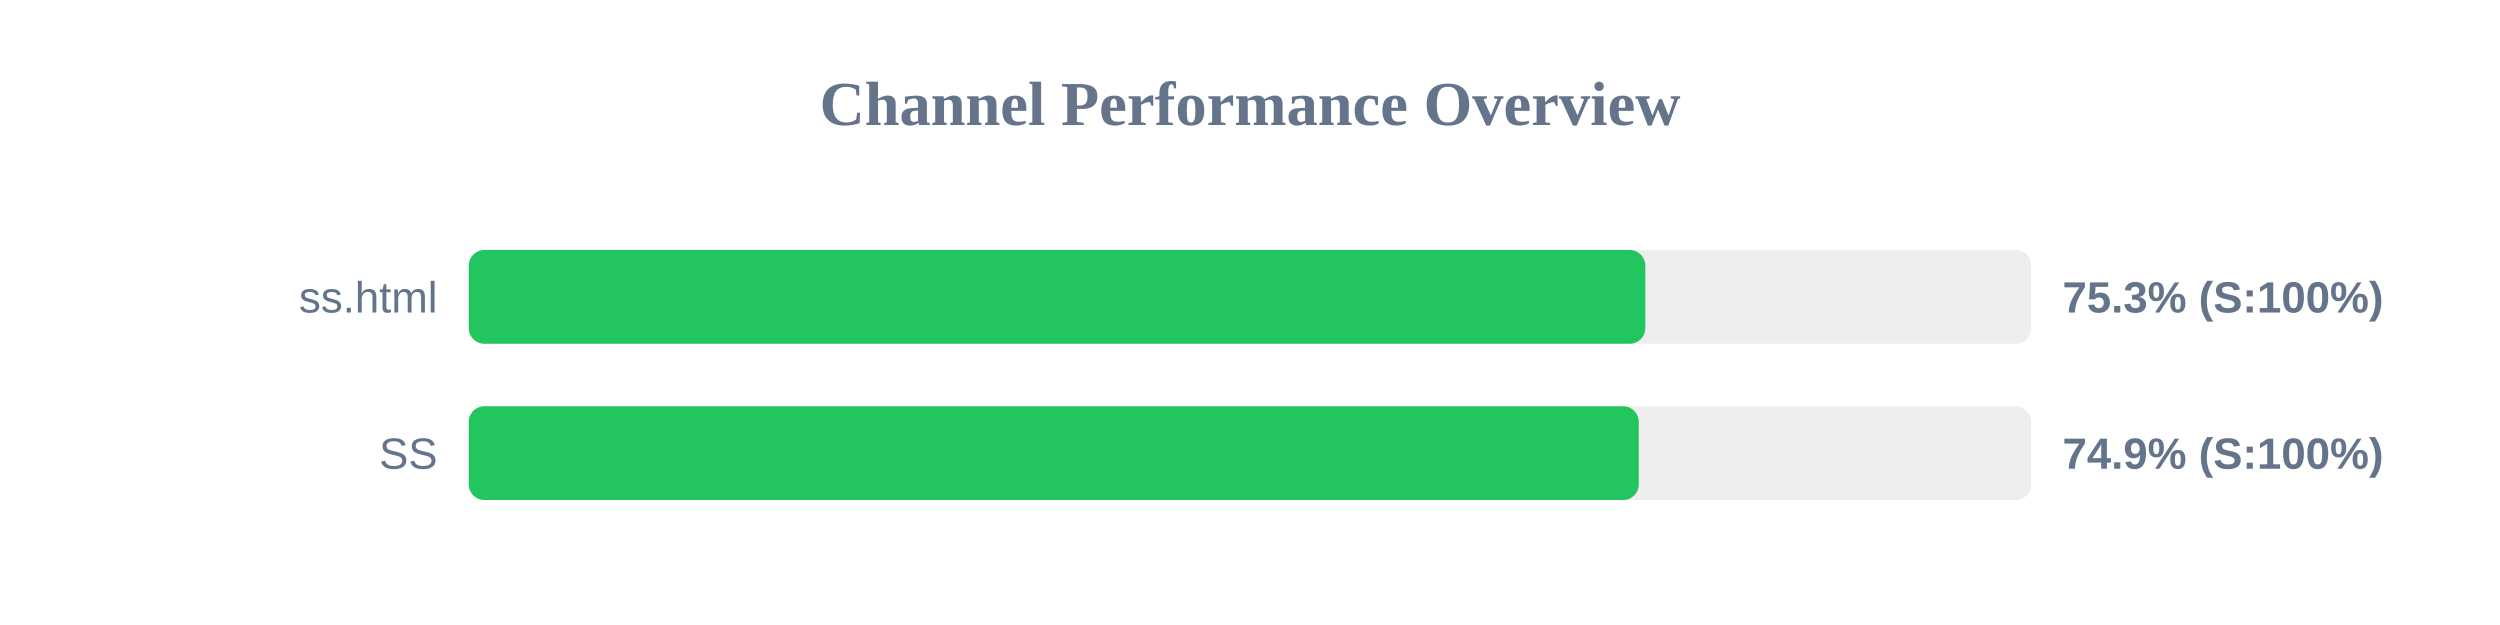
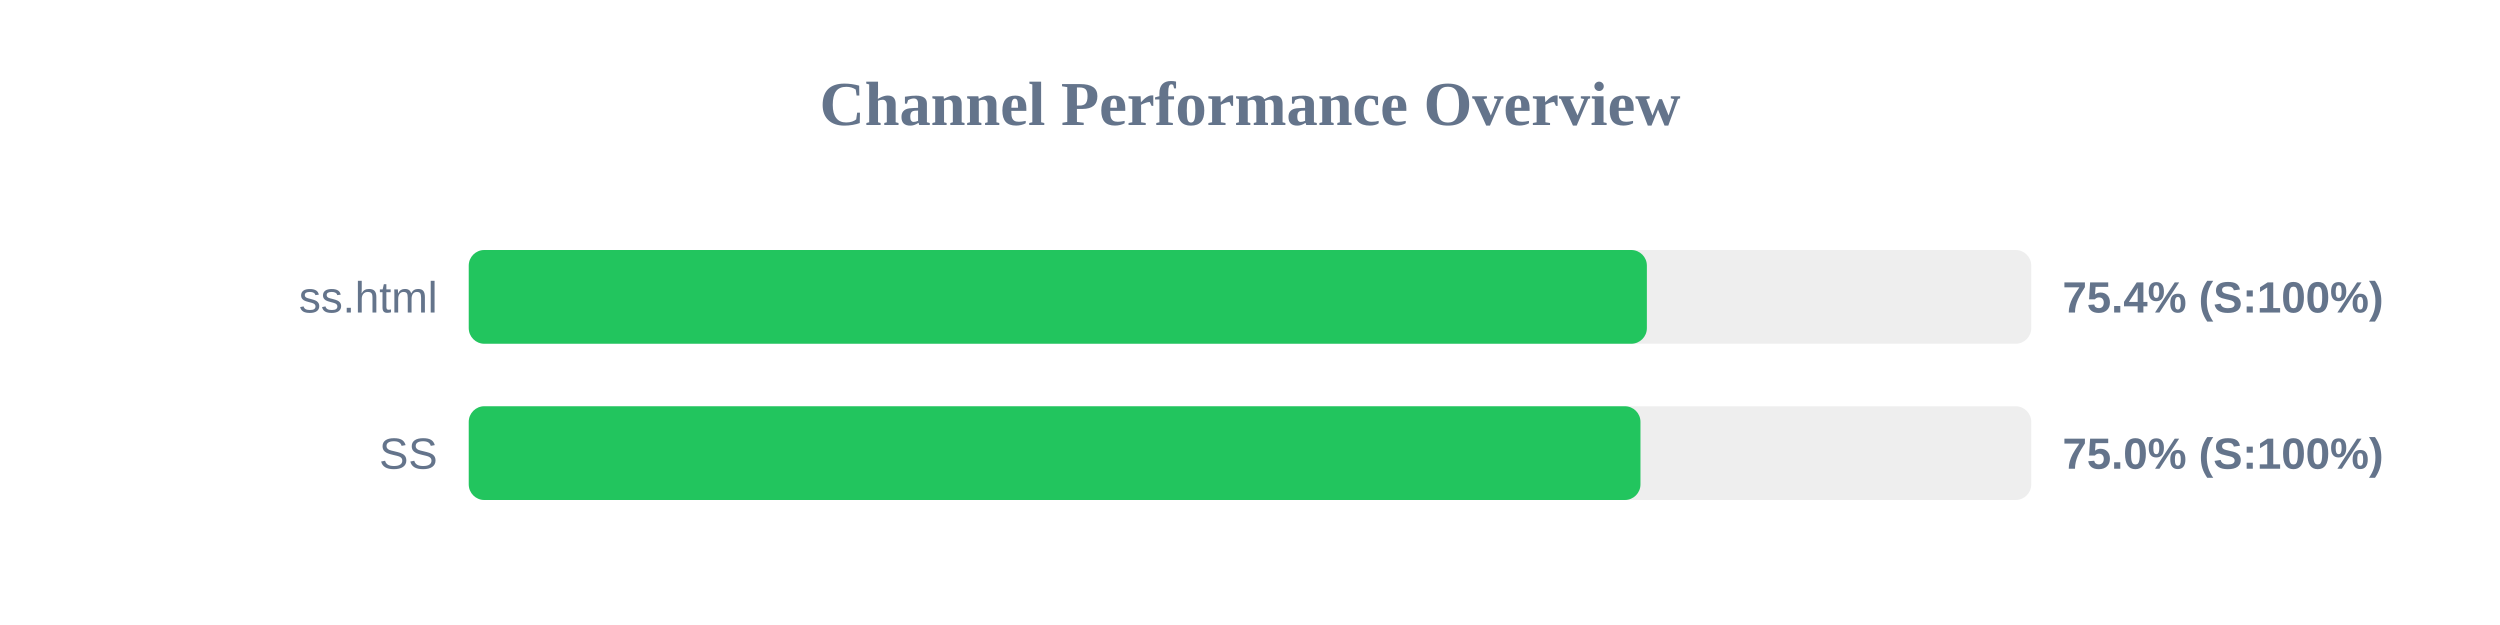
<svg xmlns="http://www.w3.org/2000/svg" width="800" height="200" version="1.1">
  <style>
        .row { font: 14px Arial; fill: #64748b; }
        .score { font: bold 14px Arial; fill: #64748b; }
    </style>
  <text x="400" y="40" text-anchor="middle" font-size="20px" font-weight="bold" fill="#64748b">Channel Performance Overview</text>
  <rect x="150" y="80" width="500" height="30" fill="#eee" rx="5" />
-   <rect x="150" y="80" width="376.5" height="30" fill="#22c55e" rx="5" />
+   <rect x="150" y="80" width="377.0" height="30" fill="#22c55e" rx="5" />
  <text x="140" y="100" text-anchor="end" class="row">ss.html</text>
-   <text x="660" y="100" text-anchor="start" class="score">75.3% (S:100%)</text>
+   <text x="660" y="100" text-anchor="start" class="score">75.4% (S:100%)</text>
  <rect x="150" y="130" width="500" height="30" fill="#eee" rx="5" />
-   <rect x="150" y="130" width="374.4" height="30" fill="#22c55e" rx="5" />
+   <rect x="150" y="130" width="374.95" height="30" fill="#22c55e" rx="5" />
  <text x="140" y="150" text-anchor="end" class="row">SS</text>
-   <text x="660" y="150" text-anchor="start" class="score">74.9% (S:100%)</text>
+   <text x="660" y="150" text-anchor="start" class="score">75.0% (S:100%)</text>
</svg>
